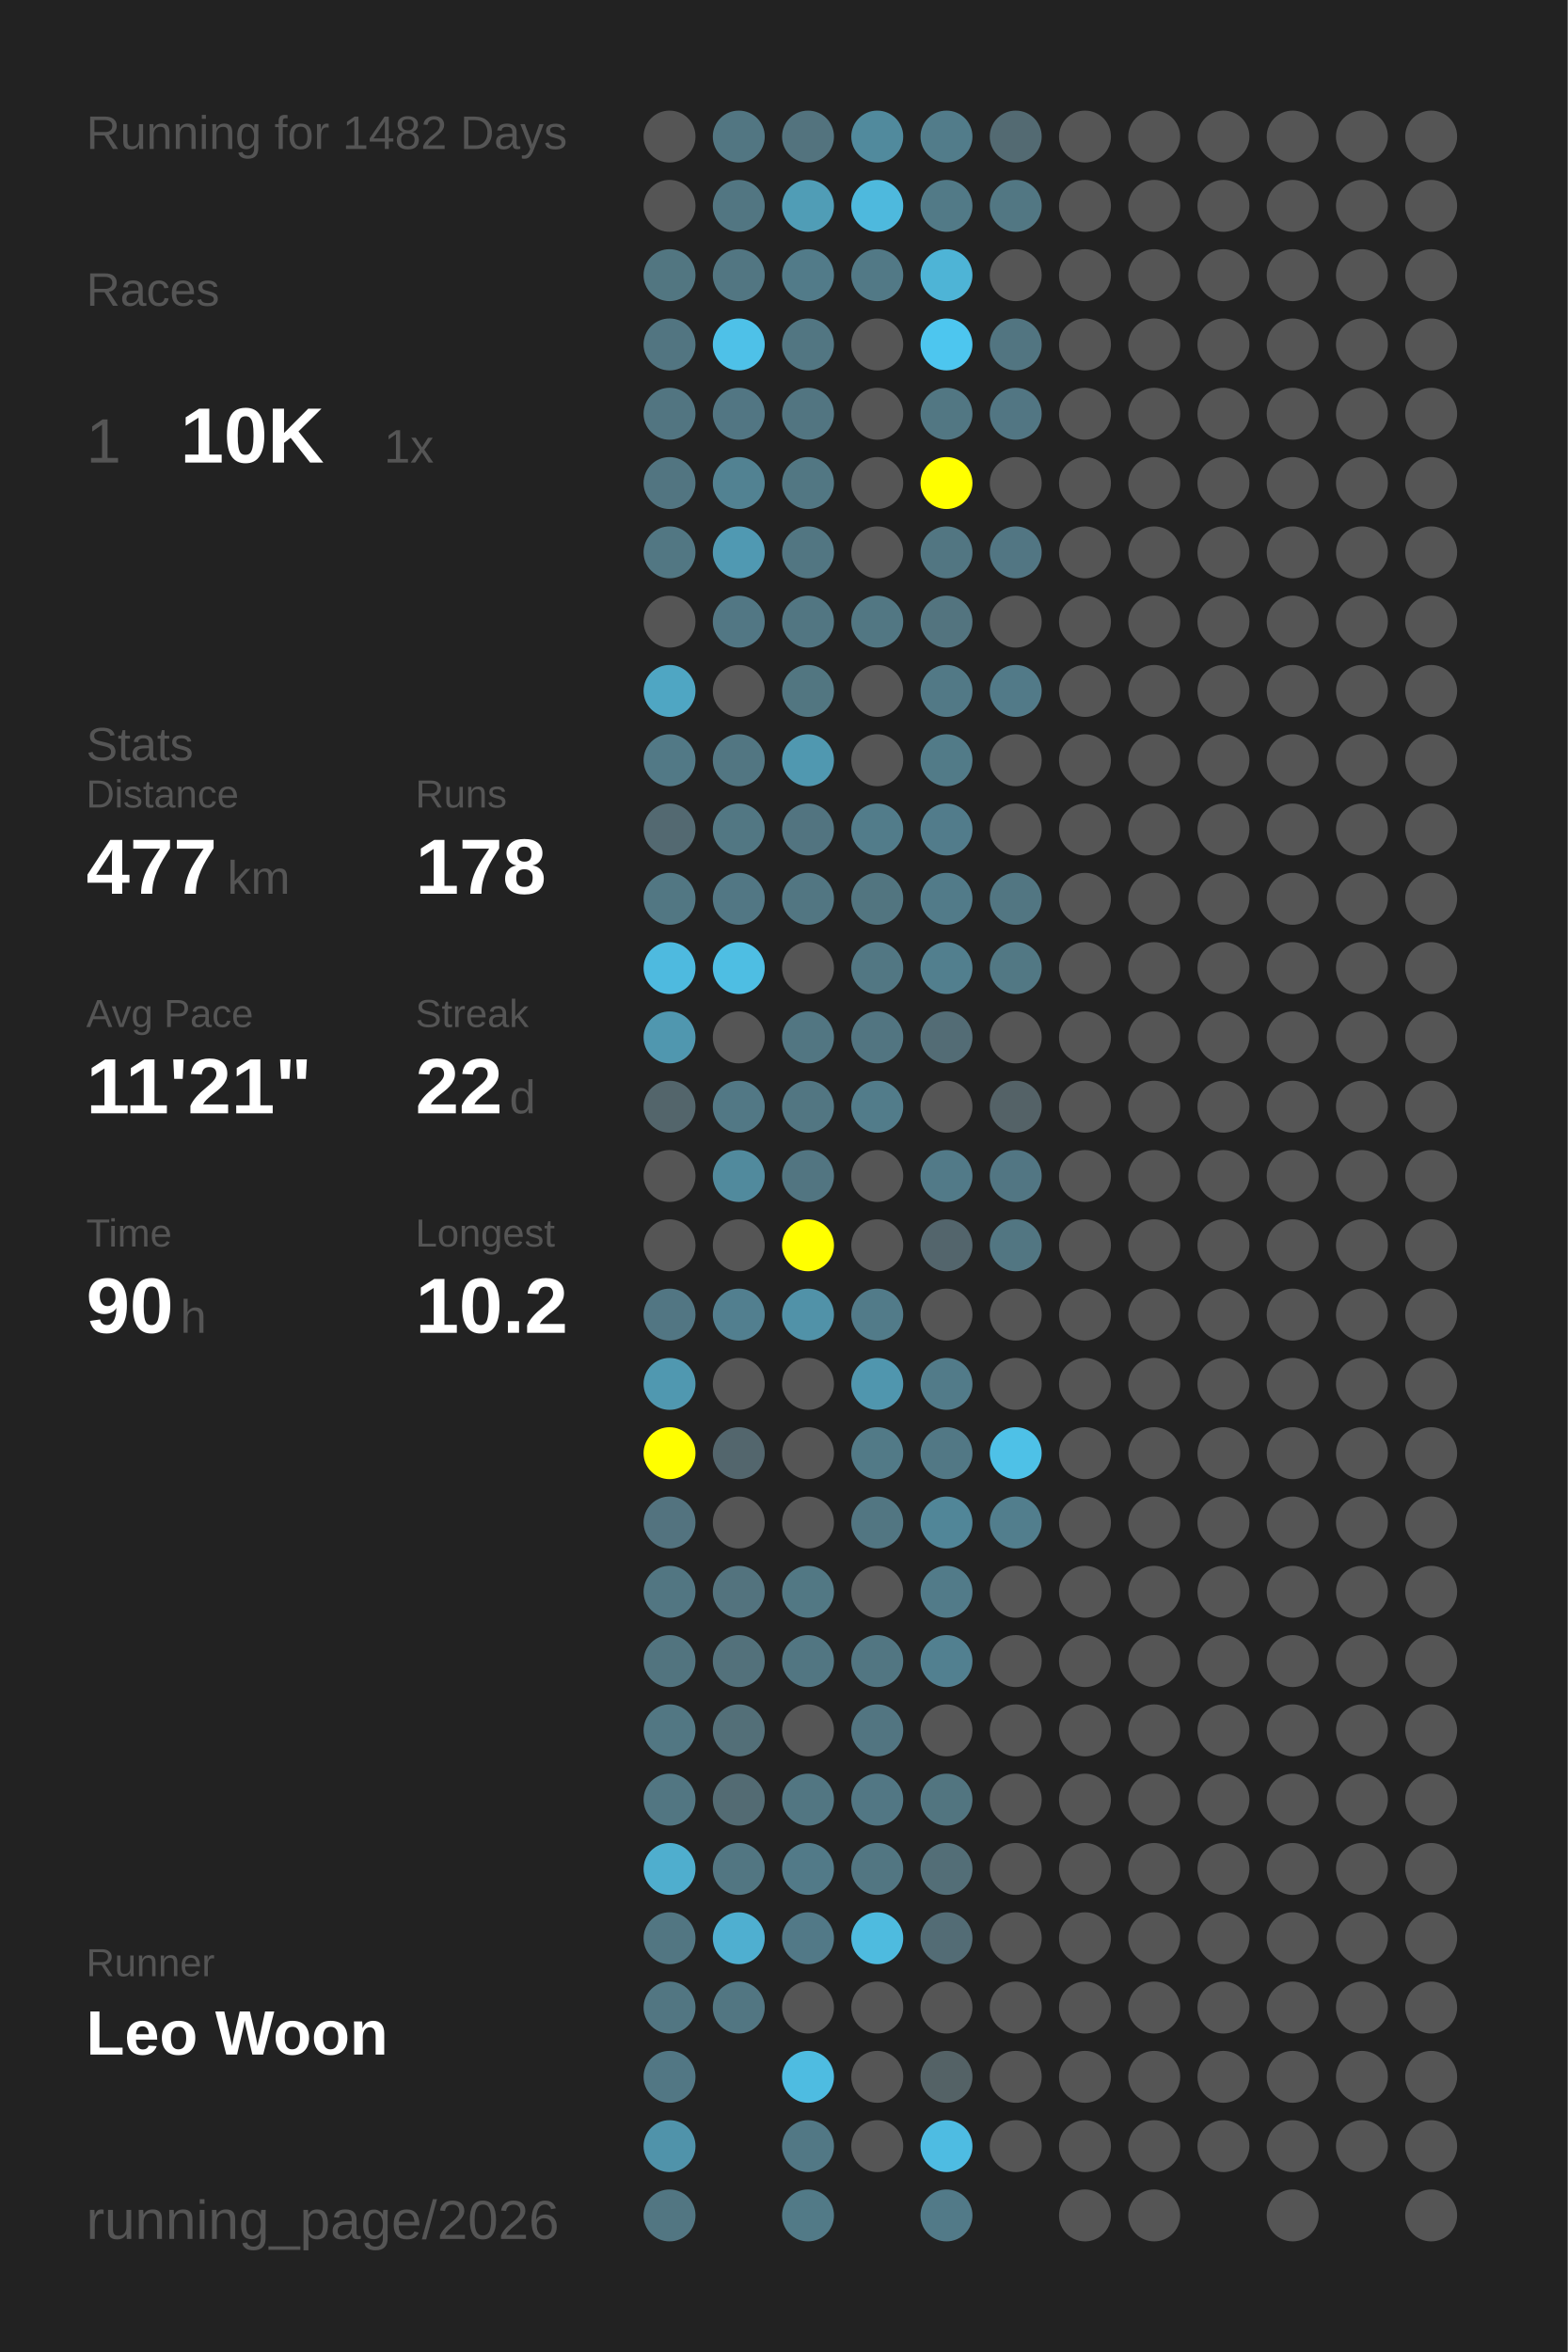
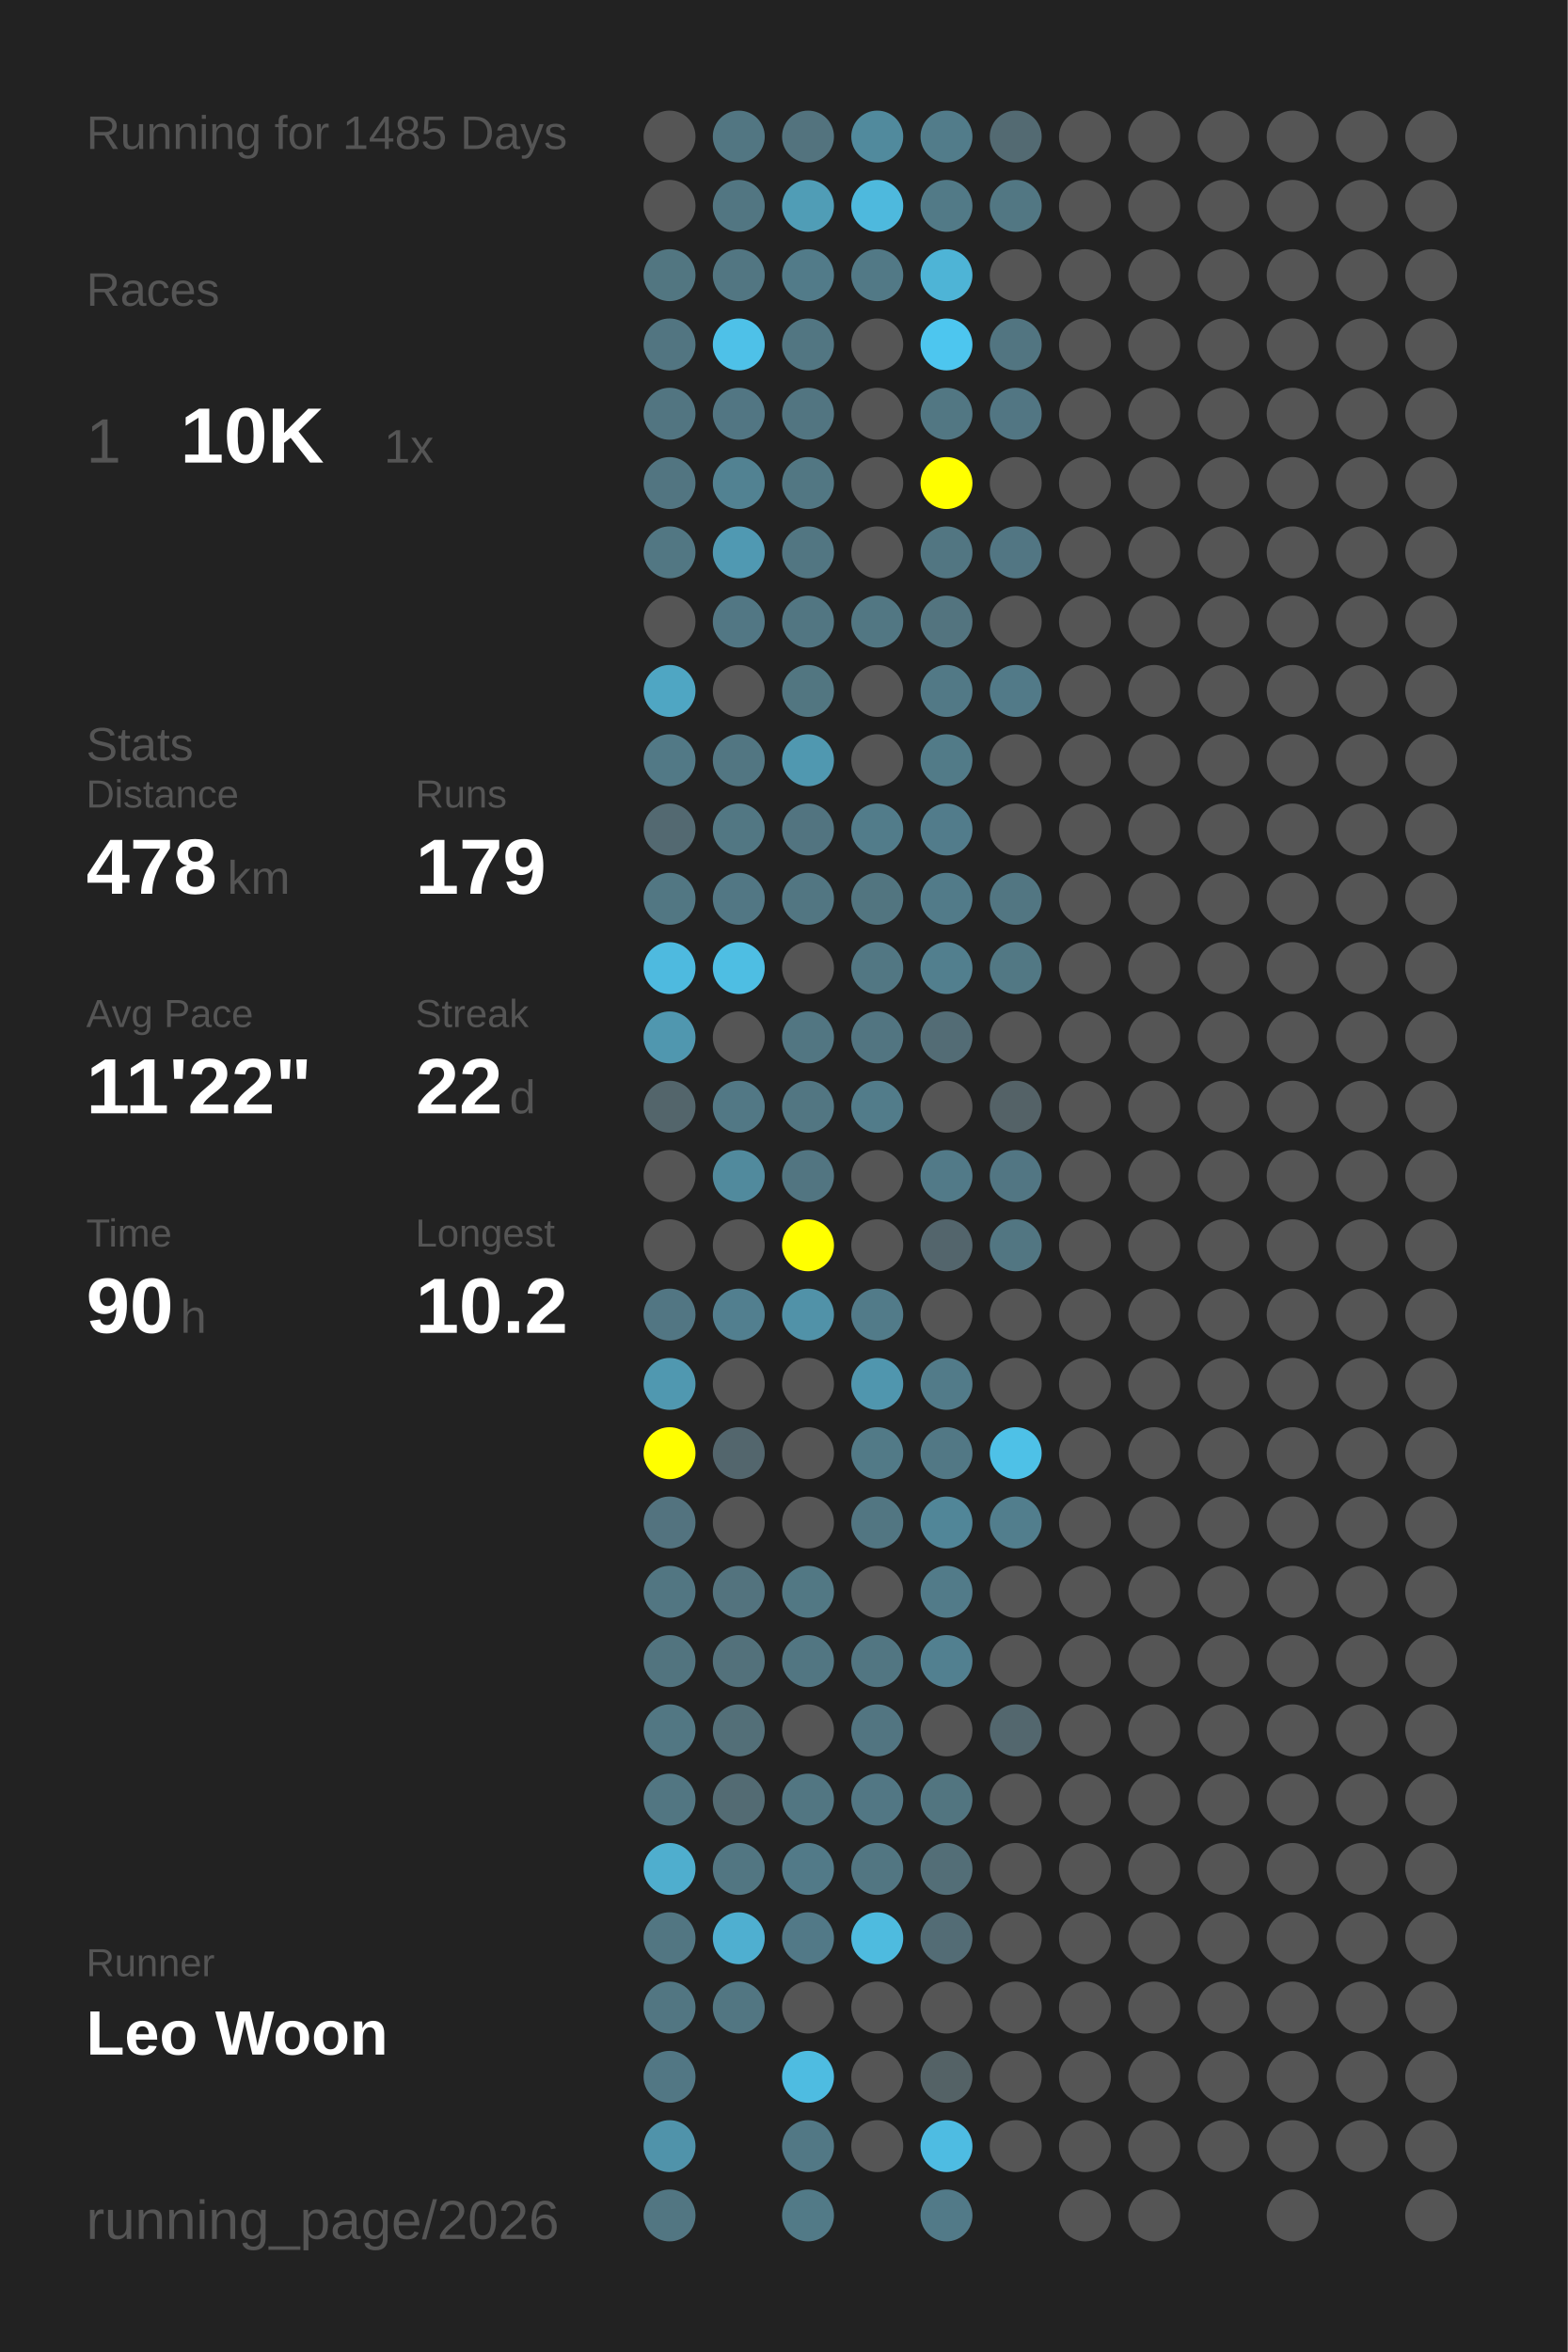
<svg xmlns="http://www.w3.org/2000/svg" baseProfile="full" height="300mm" version="1.1" viewBox="0,0,200,300" width="200mm">
  <defs />
  <rect fill="#222222" height="300" width="200" x="0" y="0" />
-   <text fill="#555555" style="font-size:6px; font-family:Arial;" x="11" y="19">Running for 1482 Days</text>
+   <text fill="#555555" style="font-size:6px; font-family:Arial;" x="11" y="19">Running for 1485 Days</text>
  <text fill="#555555" style="font-size:6px; font-family:Arial;" x="11" y="39">Races</text>
  <text fill="#555555" style="font-size:8px; font-family:Arial;" x="11" y="59">1</text>
  <text fill="#FFFFFF" style="font-size:10px; font-family:Arial; font-weight:bold;" x="23" y="59">10K</text>
  <text fill="#555555" style="font-size:6px; font-family:Arial;" x="49" y="59">1x</text>
  <text fill="#555555" style="font-size:6px; font-family:Arial;" x="11" y="97">Stats</text>
  <text fill="#555555" style="font-size:5px; font-family:Arial;" x="11" y="103">Distance</text>
-   <text fill="#FFFFFF" style="font-size:10px; font-family:Arial; font-weight:bold;" x="11" y="114">477</text>
+   <text fill="#FFFFFF" style="font-size:10px; font-family:Arial; font-weight:bold;" x="11" y="114">478</text>
  <text fill="#555555" style="font-size:6px; font-family:Arial;" x="29" y="114">km</text>
  <text fill="#555555" style="font-size:5px; font-family:Arial;" x="53" y="103">Runs</text>
-   <text fill="#FFFFFF" style="font-size:10px; font-family:Arial; font-weight:bold;" x="53" y="114">178</text>
+   <text fill="#FFFFFF" style="font-size:10px; font-family:Arial; font-weight:bold;" x="53" y="114">179</text>
  <text fill="#555555" style="font-size:5px; font-family:Arial;" x="11" y="131">Avg Pace</text>
-   <text fill="#FFFFFF" style="font-size:10px; font-family:Arial; font-weight:bold;" x="11" y="142">11'21"</text>
+   <text fill="#FFFFFF" style="font-size:10px; font-family:Arial; font-weight:bold;" x="11" y="142">11'22"</text>
  <text fill="#555555" style="font-size:5px; font-family:Arial;" x="53" y="131">Streak</text>
  <text fill="#FFFFFF" style="font-size:10px; font-family:Arial; font-weight:bold;" x="53" y="142">22</text>
  <text fill="#555555" style="font-size:6px; font-family:Arial;" x="65" y="142">d</text>
  <text fill="#555555" style="font-size:5px; font-family:Arial;" x="11" y="159">Time</text>
  <text fill="#FFFFFF" style="font-size:10px; font-family:Arial; font-weight:bold;" x="11" y="170">90</text>
  <text fill="#555555" style="font-size:6px; font-family:Arial;" x="23" y="170">h</text>
  <text fill="#555555" style="font-size:5px; font-family:Arial;" x="53" y="159">Longest</text>
  <text fill="#FFFFFF" style="font-size:10px; font-family:Arial; font-weight:bold;" x="53" y="170">10.2</text>
  <text fill="#555555" style="font-size:5px; font-family:Arial;" x="11" y="252.065">Runner</text>
  <text fill="#FFFFFF" style="font-size:8px; font-family:Arial; font-weight:bold;" x="11" y="262.065">Leo Woon</text>
  <text fill="#555555" style="font-size:7px; font-family:Arial;" x="11" y="285.581">running_page/2026</text>
  <circle cx="85.417" cy="17.419" fill="#555555" r="3.312" />
  <circle cx="85.417" cy="26.258" fill="#555555" r="3.312" />
  <circle cx="85.417" cy="35.097" fill="#527681" r="3.312" />
  <circle cx="85.417" cy="43.935" fill="#527581" r="3.312" />
  <circle cx="85.417" cy="52.774" fill="#527581" r="3.312" />
  <circle cx="85.417" cy="61.613" fill="#527581" r="3.312" />
  <circle cx="85.417" cy="70.452" fill="#527783" r="3.312" />
  <circle cx="85.417" cy="79.29" fill="#555555" r="3.312" />
  <circle cx="85.417" cy="88.129" fill="#4fa6c3" r="3.312" />
  <circle cx="85.417" cy="96.968" fill="#527986" r="3.312" />
  <circle cx="85.417" cy="105.806" fill="#536971" r="3.312" />
  <circle cx="85.417" cy="114.645" fill="#527783" r="3.312" />
  <circle cx="85.417" cy="123.484" fill="#4ebadf" r="3.312" />
  <circle cx="85.417" cy="132.323" fill="#5097af" r="3.312" />
  <circle cx="85.417" cy="141.161" fill="#53656b" r="3.312" />
  <circle cx="85.417" cy="150" fill="#555555" r="3.312" />
  <circle cx="85.417" cy="158.839" fill="#555555" r="3.312" />
  <circle cx="85.417" cy="167.677" fill="#527683" r="3.312" />
  <circle cx="85.417" cy="176.516" fill="#5098b0" r="3.312" />
  <circle cx="85.417" cy="185.355" fill="#FFFF00" r="3.312" />
  <circle cx="85.417" cy="194.194" fill="#53737f" r="3.312" />
  <circle cx="85.417" cy="203.032" fill="#527682" r="3.312" />
  <circle cx="85.417" cy="211.871" fill="#52747f" r="3.312" />
  <circle cx="85.417" cy="220.71" fill="#527783" r="3.312" />
  <circle cx="85.417" cy="229.548" fill="#527682" r="3.312" />
  <circle cx="85.417" cy="238.387" fill="#4faece" r="3.312" />
  <circle cx="85.417" cy="247.226" fill="#527682" r="3.312" />
  <circle cx="85.417" cy="256.065" fill="#527682" r="3.312" />
  <circle cx="85.417" cy="264.903" fill="#527784" r="3.312" />
  <circle cx="85.417" cy="273.742" fill="#5093aa" r="3.312" />
  <circle cx="85.417" cy="282.581" fill="#527682" r="3.312" />
  <circle cx="94.25" cy="17.419" fill="#527682" r="3.312" />
  <circle cx="94.25" cy="26.258" fill="#527682" r="3.312" />
  <circle cx="94.25" cy="35.097" fill="#527682" r="3.312" />
  <circle cx="94.25" cy="43.935" fill="#4ec1e8" r="3.312" />
  <circle cx="94.25" cy="52.774" fill="#527683" r="3.312" />
  <circle cx="94.25" cy="61.613" fill="#528292" r="3.312" />
  <circle cx="94.25" cy="70.452" fill="#5099b2" r="3.312" />
  <circle cx="94.25" cy="79.29" fill="#527784" r="3.312" />
  <circle cx="94.25" cy="88.129" fill="#555555" r="3.312" />
  <circle cx="94.25" cy="96.968" fill="#527682" r="3.312" />
  <circle cx="94.25" cy="105.806" fill="#527783" r="3.312" />
  <circle cx="94.25" cy="114.645" fill="#527784" r="3.312" />
  <circle cx="94.25" cy="123.484" fill="#4ebee3" r="3.312" />
  <circle cx="94.25" cy="132.323" fill="#555555" r="3.312" />
  <circle cx="94.25" cy="141.161" fill="#527885" r="3.312" />
  <circle cx="94.25" cy="150" fill="#518a9d" r="3.312" />
  <circle cx="94.25" cy="158.839" fill="#555555" r="3.312" />
  <circle cx="94.25" cy="167.677" fill="#527f8f" r="3.312" />
  <circle cx="94.25" cy="176.516" fill="#555555" r="3.312" />
  <circle cx="94.25" cy="185.355" fill="#53666d" r="3.312" />
  <circle cx="94.25" cy="194.194" fill="#555555" r="3.312" />
  <circle cx="94.25" cy="203.032" fill="#53737e" r="3.312" />
  <circle cx="94.25" cy="211.871" fill="#53717b" r="3.312" />
  <circle cx="94.25" cy="220.71" fill="#536f78" r="3.312" />
  <circle cx="94.25" cy="229.548" fill="#536b73" r="3.312" />
  <circle cx="94.25" cy="238.387" fill="#527682" r="3.312" />
  <circle cx="94.25" cy="247.226" fill="#4fafd0" r="3.312" />
  <circle cx="94.25" cy="256.065" fill="#527682" r="3.312" />
  <circle cx="103.083" cy="17.419" fill="#53737e" r="3.312" />
  <circle cx="103.083" cy="26.258" fill="#509db6" r="3.312" />
  <circle cx="103.083" cy="35.097" fill="#527b89" r="3.312" />
  <circle cx="103.083" cy="43.935" fill="#527682" r="3.312" />
  <circle cx="103.083" cy="52.774" fill="#527581" r="3.312" />
  <circle cx="103.083" cy="61.613" fill="#527783" r="3.312" />
  <circle cx="103.083" cy="70.452" fill="#527682" r="3.312" />
  <circle cx="103.083" cy="79.29" fill="#527682" r="3.312" />
  <circle cx="103.083" cy="88.129" fill="#527681" r="3.312" />
  <circle cx="103.083" cy="96.968" fill="#5098b0" r="3.312" />
  <circle cx="103.083" cy="105.806" fill="#527480" r="3.312" />
  <circle cx="103.083" cy="114.645" fill="#527682" r="3.312" />
  <circle cx="103.083" cy="123.484" fill="#555555" r="3.312" />
  <circle cx="103.083" cy="132.323" fill="#527682" r="3.312" />
  <circle cx="103.083" cy="141.161" fill="#527682" r="3.312" />
  <circle cx="103.083" cy="150" fill="#527581" r="3.312" />
  <circle cx="103.083" cy="158.839" fill="#FFFF00" r="3.312" />
  <circle cx="103.083" cy="167.677" fill="#5192a8" r="3.312" />
  <circle cx="103.083" cy="176.516" fill="#555555" r="3.312" />
  <circle cx="103.083" cy="185.355" fill="#555555" r="3.312" />
  <circle cx="103.083" cy="194.194" fill="#555555" r="3.312" />
  <circle cx="103.083" cy="203.032" fill="#527884" r="3.312" />
  <circle cx="103.083" cy="211.871" fill="#527682" r="3.312" />
  <circle cx="103.083" cy="220.71" fill="#555555" r="3.312" />
  <circle cx="103.083" cy="229.548" fill="#527682" r="3.312" />
  <circle cx="103.083" cy="238.387" fill="#527a88" r="3.312" />
  <circle cx="103.083" cy="247.226" fill="#527987" r="3.312" />
  <circle cx="103.083" cy="256.065" fill="#555555" r="3.312" />
  <circle cx="103.083" cy="264.903" fill="#4ebce1" r="3.312" />
  <circle cx="103.083" cy="273.742" fill="#527885" r="3.312" />
  <circle cx="103.083" cy="282.581" fill="#527a87" r="3.312" />
  <circle cx="111.917" cy="17.419" fill="#518a9d" r="3.312" />
  <circle cx="111.917" cy="26.258" fill="#4eb9dd" r="3.312" />
  <circle cx="111.917" cy="35.097" fill="#527986" r="3.312" />
  <circle cx="111.917" cy="43.935" fill="#555555" r="3.312" />
  <circle cx="111.917" cy="52.774" fill="#555555" r="3.312" />
  <circle cx="111.917" cy="61.613" fill="#555555" r="3.312" />
  <circle cx="111.917" cy="70.452" fill="#555555" r="3.312" />
  <circle cx="111.917" cy="79.29" fill="#527783" r="3.312" />
  <circle cx="111.917" cy="88.129" fill="#555555" r="3.312" />
  <circle cx="111.917" cy="96.968" fill="#555555" r="3.312" />
  <circle cx="111.917" cy="105.806" fill="#527c8a" r="3.312" />
  <circle cx="111.917" cy="114.645" fill="#527580" r="3.312" />
  <circle cx="111.917" cy="123.484" fill="#527783" r="3.312" />
  <circle cx="111.917" cy="132.323" fill="#527581" r="3.312" />
  <circle cx="111.917" cy="141.161" fill="#527c8a" r="3.312" />
  <circle cx="111.917" cy="150" fill="#555555" r="3.312" />
  <circle cx="111.917" cy="158.839" fill="#555555" r="3.312" />
  <circle cx="111.917" cy="167.677" fill="#527b89" r="3.312" />
  <circle cx="111.917" cy="176.516" fill="#5096ae" r="3.312" />
  <circle cx="111.917" cy="185.355" fill="#527a87" r="3.312" />
  <circle cx="111.917" cy="194.194" fill="#527682" r="3.312" />
  <circle cx="111.917" cy="203.032" fill="#555555" r="3.312" />
  <circle cx="111.917" cy="211.871" fill="#527682" r="3.312" />
  <circle cx="111.917" cy="220.71" fill="#527581" r="3.312" />
  <circle cx="111.917" cy="229.548" fill="#527784" r="3.312" />
  <circle cx="111.917" cy="238.387" fill="#527682" r="3.312" />
  <circle cx="111.917" cy="247.226" fill="#4ebbdf" r="3.312" />
  <circle cx="111.917" cy="256.065" fill="#555555" r="3.312" />
  <circle cx="111.917" cy="264.903" fill="#555555" r="3.312" />
  <circle cx="111.917" cy="273.742" fill="#555555" r="3.312" />
  <circle cx="120.75" cy="17.419" fill="#527c8a" r="3.312" />
  <circle cx="120.75" cy="26.258" fill="#527a87" r="3.312" />
  <circle cx="120.75" cy="35.097" fill="#4eb4d6" r="3.312" />
  <circle cx="120.75" cy="43.935" fill="#4dc6ef" r="3.312" />
  <circle cx="120.75" cy="52.774" fill="#527783" r="3.312" />
  <circle cx="120.75" cy="61.613" fill="#FFFF00" r="3.312" />
  <circle cx="120.75" cy="70.452" fill="#527682" r="3.312" />
  <circle cx="120.75" cy="79.29" fill="#53747f" r="3.312" />
  <circle cx="120.75" cy="88.129" fill="#527986" r="3.312" />
  <circle cx="120.75" cy="96.968" fill="#527b88" r="3.312" />
  <circle cx="120.75" cy="105.806" fill="#527c8b" r="3.312" />
  <circle cx="120.75" cy="114.645" fill="#527b89" r="3.312" />
  <circle cx="120.75" cy="123.484" fill="#527f8e" r="3.312" />
  <circle cx="120.75" cy="132.323" fill="#536c75" r="3.312" />
  <circle cx="120.75" cy="141.161" fill="#555555" r="3.312" />
  <circle cx="120.75" cy="150" fill="#527a88" r="3.312" />
  <circle cx="120.75" cy="158.839" fill="#53656c" r="3.312" />
  <circle cx="120.75" cy="167.677" fill="#555555" r="3.312" />
  <circle cx="120.75" cy="176.516" fill="#527b89" r="3.312" />
  <circle cx="120.75" cy="185.355" fill="#527885" r="3.312" />
  <circle cx="120.75" cy="194.194" fill="#518698" r="3.312" />
  <circle cx="120.75" cy="203.032" fill="#527b89" r="3.312" />
  <circle cx="120.75" cy="211.871" fill="#528090" r="3.312" />
  <circle cx="120.75" cy="220.71" fill="#555555" r="3.312" />
  <circle cx="120.75" cy="229.548" fill="#527580" r="3.312" />
  <circle cx="120.75" cy="238.387" fill="#536e77" r="3.312" />
  <circle cx="120.75" cy="247.226" fill="#536c75" r="3.312" />
  <circle cx="120.75" cy="256.065" fill="#555555" r="3.312" />
  <circle cx="120.75" cy="264.903" fill="#546266" r="3.312" />
  <circle cx="120.75" cy="273.742" fill="#4ebce2" r="3.312" />
  <circle cx="120.75" cy="282.581" fill="#527a88" r="3.312" />
  <circle cx="129.583" cy="17.419" fill="#536a72" r="3.312" />
  <circle cx="129.583" cy="26.258" fill="#527783" r="3.312" />
  <circle cx="129.583" cy="35.097" fill="#555555" r="3.312" />
  <circle cx="129.583" cy="43.935" fill="#527581" r="3.312" />
  <circle cx="129.583" cy="52.774" fill="#527683" r="3.312" />
  <circle cx="129.583" cy="61.613" fill="#555555" r="3.312" />
  <circle cx="129.583" cy="70.452" fill="#527683" r="3.312" />
  <circle cx="129.583" cy="79.29" fill="#555555" r="3.312" />
  <circle cx="129.583" cy="88.129" fill="#527a88" r="3.312" />
  <circle cx="129.583" cy="96.968" fill="#555555" r="3.312" />
  <circle cx="129.583" cy="105.806" fill="#555555" r="3.312" />
  <circle cx="129.583" cy="114.645" fill="#527682" r="3.312" />
  <circle cx="129.583" cy="123.484" fill="#527884" r="3.312" />
  <circle cx="129.583" cy="132.323" fill="#555555" r="3.312" />
  <circle cx="129.583" cy="141.161" fill="#546267" r="3.312" />
  <circle cx="129.583" cy="150" fill="#527683" r="3.312" />
  <circle cx="129.583" cy="158.839" fill="#527682" r="3.312" />
  <circle cx="129.583" cy="167.677" fill="#555555" r="3.312" />
  <circle cx="129.583" cy="176.516" fill="#555555" r="3.312" />
  <circle cx="129.583" cy="185.355" fill="#4ec1e7" r="3.312" />
  <circle cx="129.583" cy="194.194" fill="#527e8d" r="3.312" />
  <circle cx="129.583" cy="203.032" fill="#555555" r="3.312" />
  <circle cx="129.583" cy="211.871" fill="#555555" r="3.312" />
-   <circle cx="129.583" cy="220.71" fill="#555555" r="3.312" />
+   <circle cx="129.583" cy="220.71" fill="#53676e" r="3.312" />
  <circle cx="129.583" cy="229.548" fill="#555555" r="3.312" />
  <circle cx="129.583" cy="238.387" fill="#555555" r="3.312" />
  <circle cx="129.583" cy="247.226" fill="#555555" r="3.312" />
  <circle cx="129.583" cy="256.065" fill="#555555" r="3.312" />
  <circle cx="129.583" cy="264.903" fill="#555555" r="3.312" />
  <circle cx="129.583" cy="273.742" fill="#555555" r="3.312" />
  <circle cx="138.417" cy="17.419" fill="#555555" r="3.312" />
  <circle cx="138.417" cy="26.258" fill="#555555" r="3.312" />
  <circle cx="138.417" cy="35.097" fill="#555555" r="3.312" />
  <circle cx="138.417" cy="43.935" fill="#555555" r="3.312" />
  <circle cx="138.417" cy="52.774" fill="#555555" r="3.312" />
  <circle cx="138.417" cy="61.613" fill="#555555" r="3.312" />
  <circle cx="138.417" cy="70.452" fill="#555555" r="3.312" />
  <circle cx="138.417" cy="79.29" fill="#555555" r="3.312" />
  <circle cx="138.417" cy="88.129" fill="#555555" r="3.312" />
  <circle cx="138.417" cy="96.968" fill="#555555" r="3.312" />
  <circle cx="138.417" cy="105.806" fill="#555555" r="3.312" />
  <circle cx="138.417" cy="114.645" fill="#555555" r="3.312" />
  <circle cx="138.417" cy="123.484" fill="#555555" r="3.312" />
  <circle cx="138.417" cy="132.323" fill="#555555" r="3.312" />
  <circle cx="138.417" cy="141.161" fill="#555555" r="3.312" />
  <circle cx="138.417" cy="150" fill="#555555" r="3.312" />
  <circle cx="138.417" cy="158.839" fill="#555555" r="3.312" />
  <circle cx="138.417" cy="167.677" fill="#555555" r="3.312" />
  <circle cx="138.417" cy="176.516" fill="#555555" r="3.312" />
  <circle cx="138.417" cy="185.355" fill="#555555" r="3.312" />
  <circle cx="138.417" cy="194.194" fill="#555555" r="3.312" />
  <circle cx="138.417" cy="203.032" fill="#555555" r="3.312" />
  <circle cx="138.417" cy="211.871" fill="#555555" r="3.312" />
  <circle cx="138.417" cy="220.71" fill="#555555" r="3.312" />
  <circle cx="138.417" cy="229.548" fill="#555555" r="3.312" />
  <circle cx="138.417" cy="238.387" fill="#555555" r="3.312" />
  <circle cx="138.417" cy="247.226" fill="#555555" r="3.312" />
  <circle cx="138.417" cy="256.065" fill="#555555" r="3.312" />
  <circle cx="138.417" cy="264.903" fill="#555555" r="3.312" />
  <circle cx="138.417" cy="273.742" fill="#555555" r="3.312" />
  <circle cx="138.417" cy="282.581" fill="#555555" r="3.312" />
  <circle cx="147.25" cy="17.419" fill="#555555" r="3.312" />
  <circle cx="147.25" cy="26.258" fill="#555555" r="3.312" />
  <circle cx="147.25" cy="35.097" fill="#555555" r="3.312" />
  <circle cx="147.25" cy="43.935" fill="#555555" r="3.312" />
  <circle cx="147.25" cy="52.774" fill="#555555" r="3.312" />
  <circle cx="147.25" cy="61.613" fill="#555555" r="3.312" />
  <circle cx="147.25" cy="70.452" fill="#555555" r="3.312" />
  <circle cx="147.25" cy="79.29" fill="#555555" r="3.312" />
  <circle cx="147.25" cy="88.129" fill="#555555" r="3.312" />
  <circle cx="147.25" cy="96.968" fill="#555555" r="3.312" />
  <circle cx="147.25" cy="105.806" fill="#555555" r="3.312" />
  <circle cx="147.25" cy="114.645" fill="#555555" r="3.312" />
  <circle cx="147.25" cy="123.484" fill="#555555" r="3.312" />
  <circle cx="147.25" cy="132.323" fill="#555555" r="3.312" />
  <circle cx="147.25" cy="141.161" fill="#555555" r="3.312" />
  <circle cx="147.25" cy="150" fill="#555555" r="3.312" />
  <circle cx="147.25" cy="158.839" fill="#555555" r="3.312" />
  <circle cx="147.25" cy="167.677" fill="#555555" r="3.312" />
  <circle cx="147.25" cy="176.516" fill="#555555" r="3.312" />
  <circle cx="147.25" cy="185.355" fill="#555555" r="3.312" />
  <circle cx="147.25" cy="194.194" fill="#555555" r="3.312" />
  <circle cx="147.25" cy="203.032" fill="#555555" r="3.312" />
  <circle cx="147.25" cy="211.871" fill="#555555" r="3.312" />
  <circle cx="147.25" cy="220.71" fill="#555555" r="3.312" />
  <circle cx="147.25" cy="229.548" fill="#555555" r="3.312" />
  <circle cx="147.25" cy="238.387" fill="#555555" r="3.312" />
  <circle cx="147.25" cy="247.226" fill="#555555" r="3.312" />
  <circle cx="147.25" cy="256.065" fill="#555555" r="3.312" />
  <circle cx="147.25" cy="264.903" fill="#555555" r="3.312" />
  <circle cx="147.25" cy="273.742" fill="#555555" r="3.312" />
  <circle cx="147.25" cy="282.581" fill="#555555" r="3.312" />
  <circle cx="156.083" cy="17.419" fill="#555555" r="3.312" />
  <circle cx="156.083" cy="26.258" fill="#555555" r="3.312" />
  <circle cx="156.083" cy="35.097" fill="#555555" r="3.312" />
  <circle cx="156.083" cy="43.935" fill="#555555" r="3.312" />
  <circle cx="156.083" cy="52.774" fill="#555555" r="3.312" />
  <circle cx="156.083" cy="61.613" fill="#555555" r="3.312" />
  <circle cx="156.083" cy="70.452" fill="#555555" r="3.312" />
  <circle cx="156.083" cy="79.29" fill="#555555" r="3.312" />
  <circle cx="156.083" cy="88.129" fill="#555555" r="3.312" />
  <circle cx="156.083" cy="96.968" fill="#555555" r="3.312" />
  <circle cx="156.083" cy="105.806" fill="#555555" r="3.312" />
  <circle cx="156.083" cy="114.645" fill="#555555" r="3.312" />
  <circle cx="156.083" cy="123.484" fill="#555555" r="3.312" />
  <circle cx="156.083" cy="132.323" fill="#555555" r="3.312" />
  <circle cx="156.083" cy="141.161" fill="#555555" r="3.312" />
  <circle cx="156.083" cy="150" fill="#555555" r="3.312" />
  <circle cx="156.083" cy="158.839" fill="#555555" r="3.312" />
  <circle cx="156.083" cy="167.677" fill="#555555" r="3.312" />
  <circle cx="156.083" cy="176.516" fill="#555555" r="3.312" />
  <circle cx="156.083" cy="185.355" fill="#555555" r="3.312" />
  <circle cx="156.083" cy="194.194" fill="#555555" r="3.312" />
  <circle cx="156.083" cy="203.032" fill="#555555" r="3.312" />
  <circle cx="156.083" cy="211.871" fill="#555555" r="3.312" />
  <circle cx="156.083" cy="220.71" fill="#555555" r="3.312" />
  <circle cx="156.083" cy="229.548" fill="#555555" r="3.312" />
  <circle cx="156.083" cy="238.387" fill="#555555" r="3.312" />
  <circle cx="156.083" cy="247.226" fill="#555555" r="3.312" />
  <circle cx="156.083" cy="256.065" fill="#555555" r="3.312" />
  <circle cx="156.083" cy="264.903" fill="#555555" r="3.312" />
  <circle cx="156.083" cy="273.742" fill="#555555" r="3.312" />
  <circle cx="164.917" cy="17.419" fill="#555555" r="3.312" />
  <circle cx="164.917" cy="26.258" fill="#555555" r="3.312" />
  <circle cx="164.917" cy="35.097" fill="#555555" r="3.312" />
  <circle cx="164.917" cy="43.935" fill="#555555" r="3.312" />
  <circle cx="164.917" cy="52.774" fill="#555555" r="3.312" />
  <circle cx="164.917" cy="61.613" fill="#555555" r="3.312" />
  <circle cx="164.917" cy="70.452" fill="#555555" r="3.312" />
  <circle cx="164.917" cy="79.29" fill="#555555" r="3.312" />
  <circle cx="164.917" cy="88.129" fill="#555555" r="3.312" />
  <circle cx="164.917" cy="96.968" fill="#555555" r="3.312" />
  <circle cx="164.917" cy="105.806" fill="#555555" r="3.312" />
  <circle cx="164.917" cy="114.645" fill="#555555" r="3.312" />
  <circle cx="164.917" cy="123.484" fill="#555555" r="3.312" />
  <circle cx="164.917" cy="132.323" fill="#555555" r="3.312" />
  <circle cx="164.917" cy="141.161" fill="#555555" r="3.312" />
  <circle cx="164.917" cy="150" fill="#555555" r="3.312" />
  <circle cx="164.917" cy="158.839" fill="#555555" r="3.312" />
  <circle cx="164.917" cy="167.677" fill="#555555" r="3.312" />
  <circle cx="164.917" cy="176.516" fill="#555555" r="3.312" />
  <circle cx="164.917" cy="185.355" fill="#555555" r="3.312" />
  <circle cx="164.917" cy="194.194" fill="#555555" r="3.312" />
  <circle cx="164.917" cy="203.032" fill="#555555" r="3.312" />
  <circle cx="164.917" cy="211.871" fill="#555555" r="3.312" />
  <circle cx="164.917" cy="220.71" fill="#555555" r="3.312" />
  <circle cx="164.917" cy="229.548" fill="#555555" r="3.312" />
  <circle cx="164.917" cy="238.387" fill="#555555" r="3.312" />
  <circle cx="164.917" cy="247.226" fill="#555555" r="3.312" />
  <circle cx="164.917" cy="256.065" fill="#555555" r="3.312" />
  <circle cx="164.917" cy="264.903" fill="#555555" r="3.312" />
  <circle cx="164.917" cy="273.742" fill="#555555" r="3.312" />
  <circle cx="164.917" cy="282.581" fill="#555555" r="3.312" />
  <circle cx="173.75" cy="17.419" fill="#555555" r="3.312" />
  <circle cx="173.75" cy="26.258" fill="#555555" r="3.312" />
  <circle cx="173.75" cy="35.097" fill="#555555" r="3.312" />
  <circle cx="173.75" cy="43.935" fill="#555555" r="3.312" />
  <circle cx="173.75" cy="52.774" fill="#555555" r="3.312" />
  <circle cx="173.75" cy="61.613" fill="#555555" r="3.312" />
  <circle cx="173.75" cy="70.452" fill="#555555" r="3.312" />
  <circle cx="173.75" cy="79.29" fill="#555555" r="3.312" />
  <circle cx="173.75" cy="88.129" fill="#555555" r="3.312" />
  <circle cx="173.75" cy="96.968" fill="#555555" r="3.312" />
  <circle cx="173.75" cy="105.806" fill="#555555" r="3.312" />
  <circle cx="173.75" cy="114.645" fill="#555555" r="3.312" />
  <circle cx="173.75" cy="123.484" fill="#555555" r="3.312" />
  <circle cx="173.75" cy="132.323" fill="#555555" r="3.312" />
  <circle cx="173.75" cy="141.161" fill="#555555" r="3.312" />
  <circle cx="173.75" cy="150" fill="#555555" r="3.312" />
  <circle cx="173.75" cy="158.839" fill="#555555" r="3.312" />
  <circle cx="173.75" cy="167.677" fill="#555555" r="3.312" />
  <circle cx="173.75" cy="176.516" fill="#555555" r="3.312" />
  <circle cx="173.75" cy="185.355" fill="#555555" r="3.312" />
  <circle cx="173.75" cy="194.194" fill="#555555" r="3.312" />
  <circle cx="173.75" cy="203.032" fill="#555555" r="3.312" />
  <circle cx="173.75" cy="211.871" fill="#555555" r="3.312" />
  <circle cx="173.75" cy="220.71" fill="#555555" r="3.312" />
  <circle cx="173.75" cy="229.548" fill="#555555" r="3.312" />
  <circle cx="173.75" cy="238.387" fill="#555555" r="3.312" />
  <circle cx="173.75" cy="247.226" fill="#555555" r="3.312" />
  <circle cx="173.75" cy="256.065" fill="#555555" r="3.312" />
  <circle cx="173.75" cy="264.903" fill="#555555" r="3.312" />
  <circle cx="173.75" cy="273.742" fill="#555555" r="3.312" />
  <circle cx="182.583" cy="17.419" fill="#555555" r="3.312" />
  <circle cx="182.583" cy="26.258" fill="#555555" r="3.312" />
  <circle cx="182.583" cy="35.097" fill="#555555" r="3.312" />
  <circle cx="182.583" cy="43.935" fill="#555555" r="3.312" />
  <circle cx="182.583" cy="52.774" fill="#555555" r="3.312" />
  <circle cx="182.583" cy="61.613" fill="#555555" r="3.312" />
  <circle cx="182.583" cy="70.452" fill="#555555" r="3.312" />
  <circle cx="182.583" cy="79.29" fill="#555555" r="3.312" />
  <circle cx="182.583" cy="88.129" fill="#555555" r="3.312" />
  <circle cx="182.583" cy="96.968" fill="#555555" r="3.312" />
  <circle cx="182.583" cy="105.806" fill="#555555" r="3.312" />
  <circle cx="182.583" cy="114.645" fill="#555555" r="3.312" />
  <circle cx="182.583" cy="123.484" fill="#555555" r="3.312" />
  <circle cx="182.583" cy="132.323" fill="#555555" r="3.312" />
  <circle cx="182.583" cy="141.161" fill="#555555" r="3.312" />
  <circle cx="182.583" cy="150" fill="#555555" r="3.312" />
  <circle cx="182.583" cy="158.839" fill="#555555" r="3.312" />
  <circle cx="182.583" cy="167.677" fill="#555555" r="3.312" />
  <circle cx="182.583" cy="176.516" fill="#555555" r="3.312" />
  <circle cx="182.583" cy="185.355" fill="#555555" r="3.312" />
  <circle cx="182.583" cy="194.194" fill="#555555" r="3.312" />
  <circle cx="182.583" cy="203.032" fill="#555555" r="3.312" />
  <circle cx="182.583" cy="211.871" fill="#555555" r="3.312" />
  <circle cx="182.583" cy="220.71" fill="#555555" r="3.312" />
  <circle cx="182.583" cy="229.548" fill="#555555" r="3.312" />
  <circle cx="182.583" cy="238.387" fill="#555555" r="3.312" />
  <circle cx="182.583" cy="247.226" fill="#555555" r="3.312" />
  <circle cx="182.583" cy="256.065" fill="#555555" r="3.312" />
  <circle cx="182.583" cy="264.903" fill="#555555" r="3.312" />
  <circle cx="182.583" cy="273.742" fill="#555555" r="3.312" />
  <circle cx="182.583" cy="282.581" fill="#555555" r="3.312" />
</svg>
